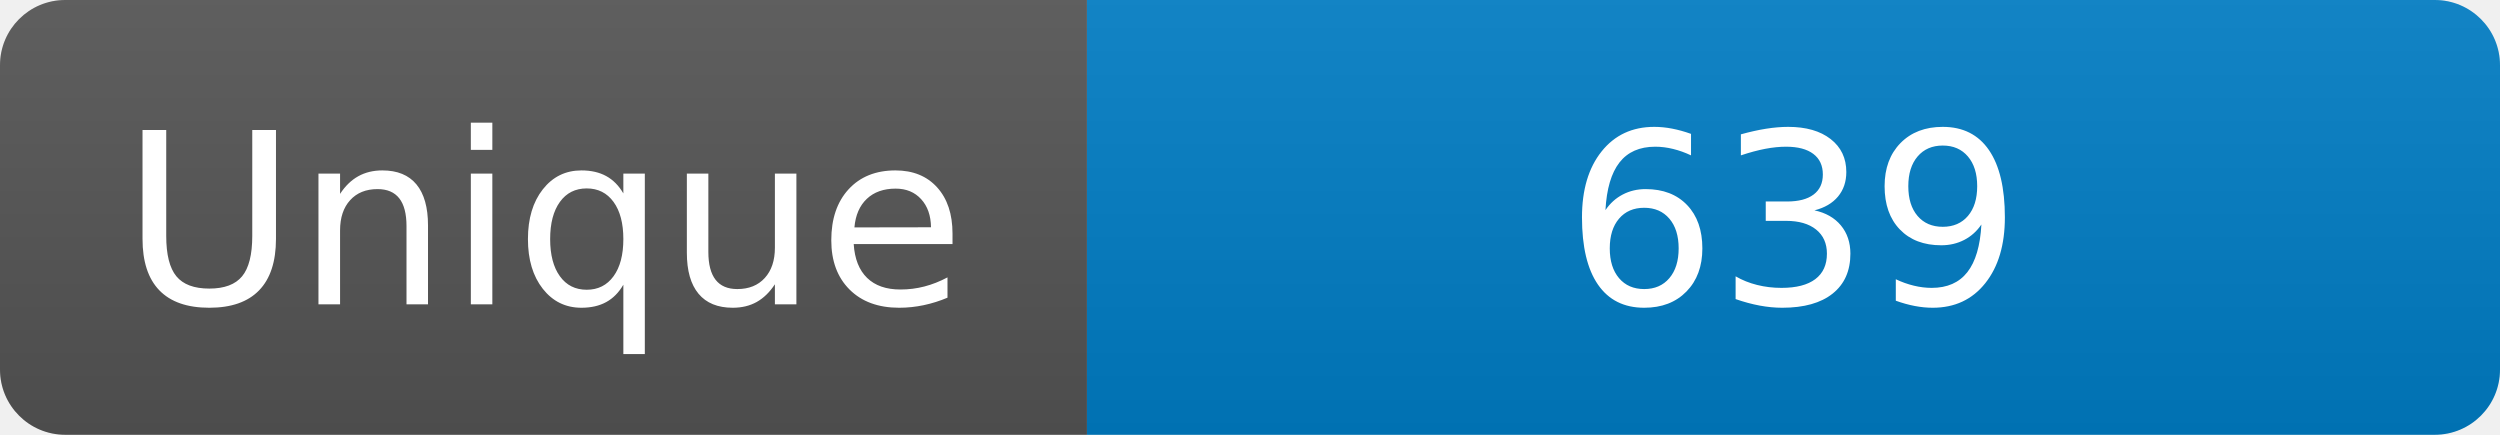
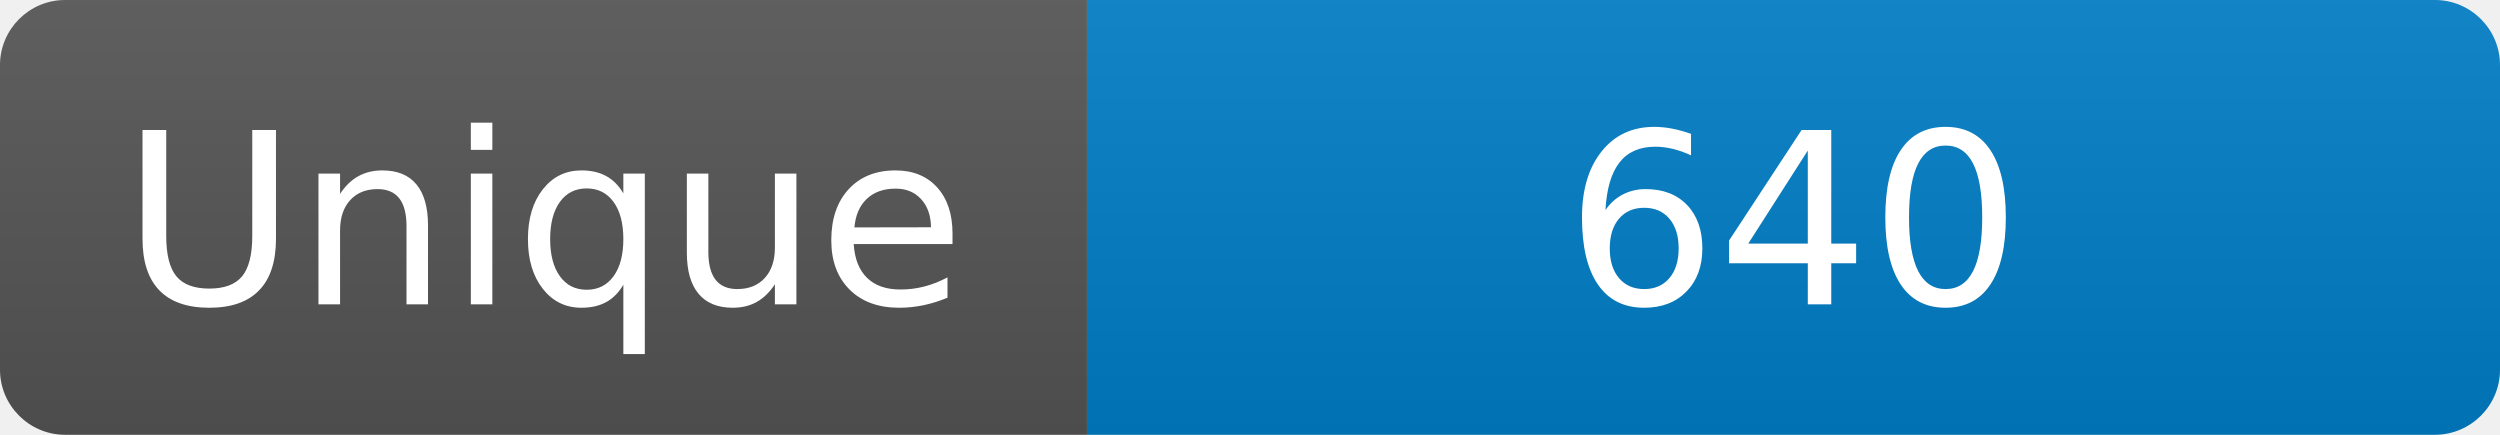
<svg xmlns="http://www.w3.org/2000/svg" width="115" height="20" role="img" aria-label="Maintained?: yes">
  <linearGradient id="s" x2="0" y2="100%">
    <stop offset="0" stop-color="#bbb" stop-opacity=".1" />
    <stop offset="1" stop-opacity=".1" />
  </linearGradient>
  <clipPath id="r">
    <rect width="115" height="20" rx="3" fill="#fff" />
  </clipPath>
  <g clip-path="url(#r)">
    <rect width="50" height="20" fill="#555" />
    <rect x="50" width="160" height="20" fill="#007ec6" />
    <rect width="115" height="20" fill="url(#s)" />
  </g>
  <g fill="#fff" text-anchor="middle" font-family="Verdana,Geneva,DejaVu Sans,sans-serif" font-size="110">
    <text x="250" y="140" transform="scale(.1)" fill="#fff">Unique</text>
-     <text x="825" y="140" transform="scale(.1)" fill="#fff">639</text>
+     <text x="825" y="140" transform="scale(.1)" fill="#fff">640</text>
  </g>
</svg>
